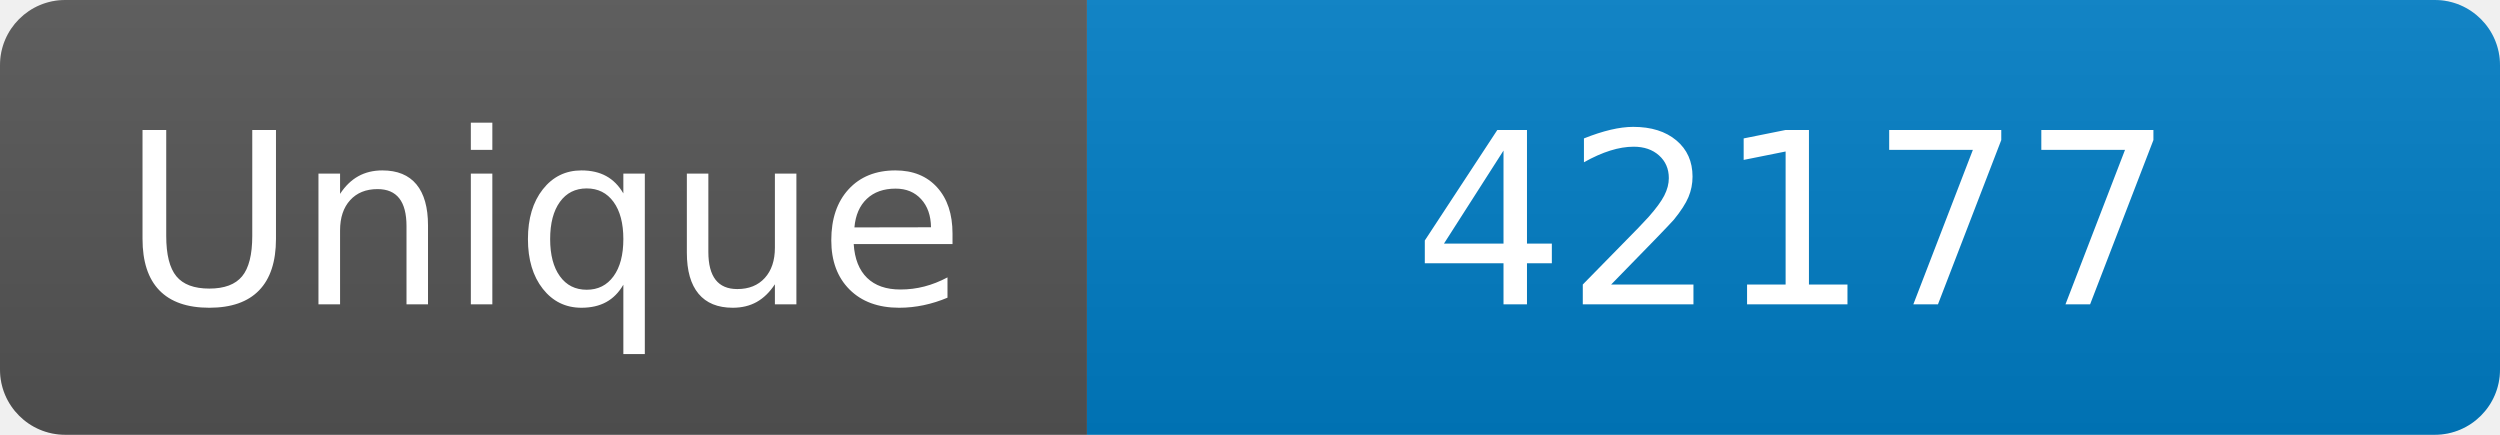
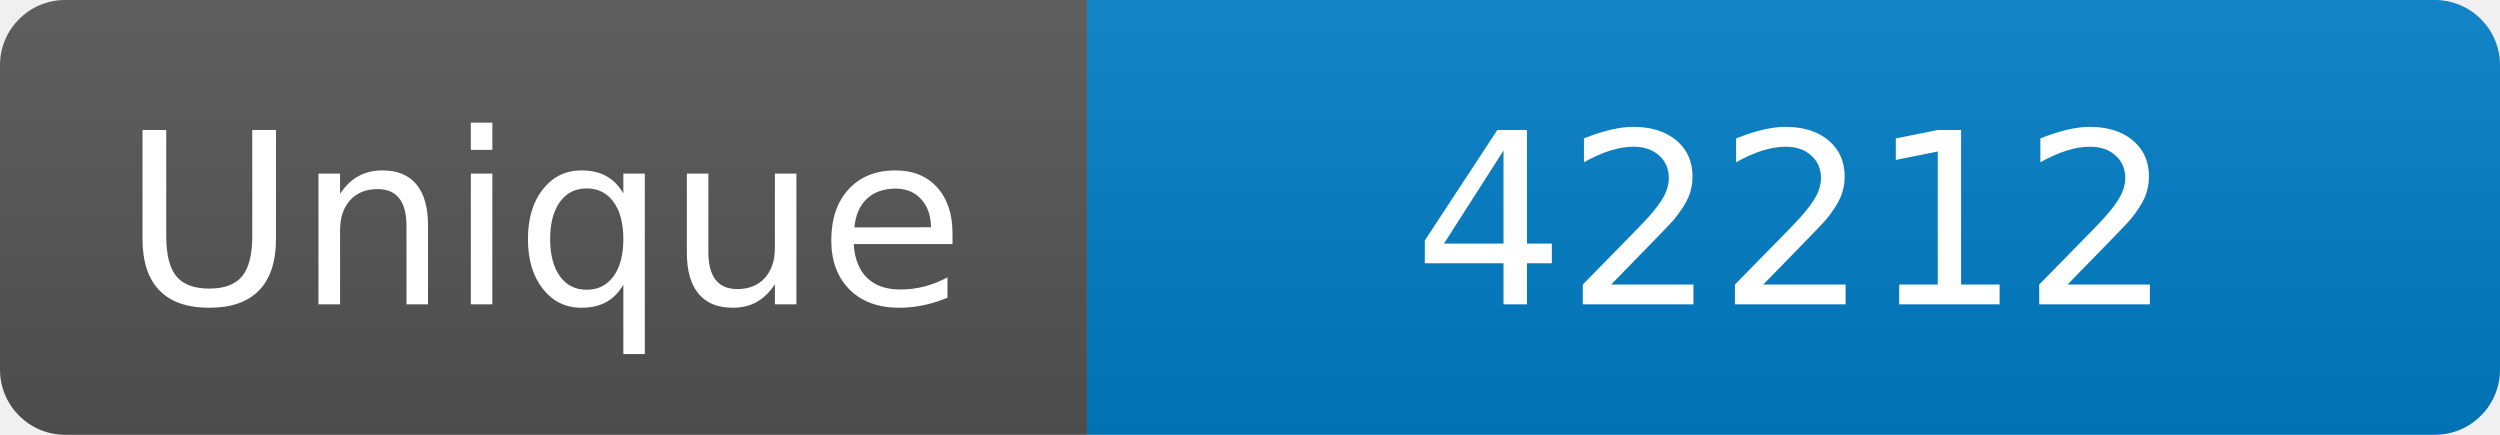
<svg xmlns="http://www.w3.org/2000/svg" width="115" height="20" role="img" aria-label="Maintained?: yes">
  <linearGradient id="s" x2="0" y2="100%">
    <stop offset="0" stop-color="#bbb" stop-opacity=".1" />
    <stop offset="1" stop-opacity=".1" />
  </linearGradient>
  <clipPath id="r">
    <rect width="115" height="20" rx="3" fill="#fff" />
  </clipPath>
  <g clip-path="url(#r)">
    <rect width="50" height="20" fill="#555" />
    <rect x="50" width="160" height="20" fill="#007ec6" />
    <rect width="115" height="20" fill="url(#s)" />
  </g>
  <g fill="#fff" text-anchor="middle" font-family="Verdana,Geneva,DejaVu Sans,sans-serif" font-size="110">
    <text x="250" y="140" transform="scale(.1)" fill="#fff">Unique</text>
-     <text x="825" y="140" transform="scale(.1)" fill="#fff">42177</text>
+     <text x="825" y="140" transform="scale(.1)" fill="#fff">42212</text>
  </g>
</svg>
